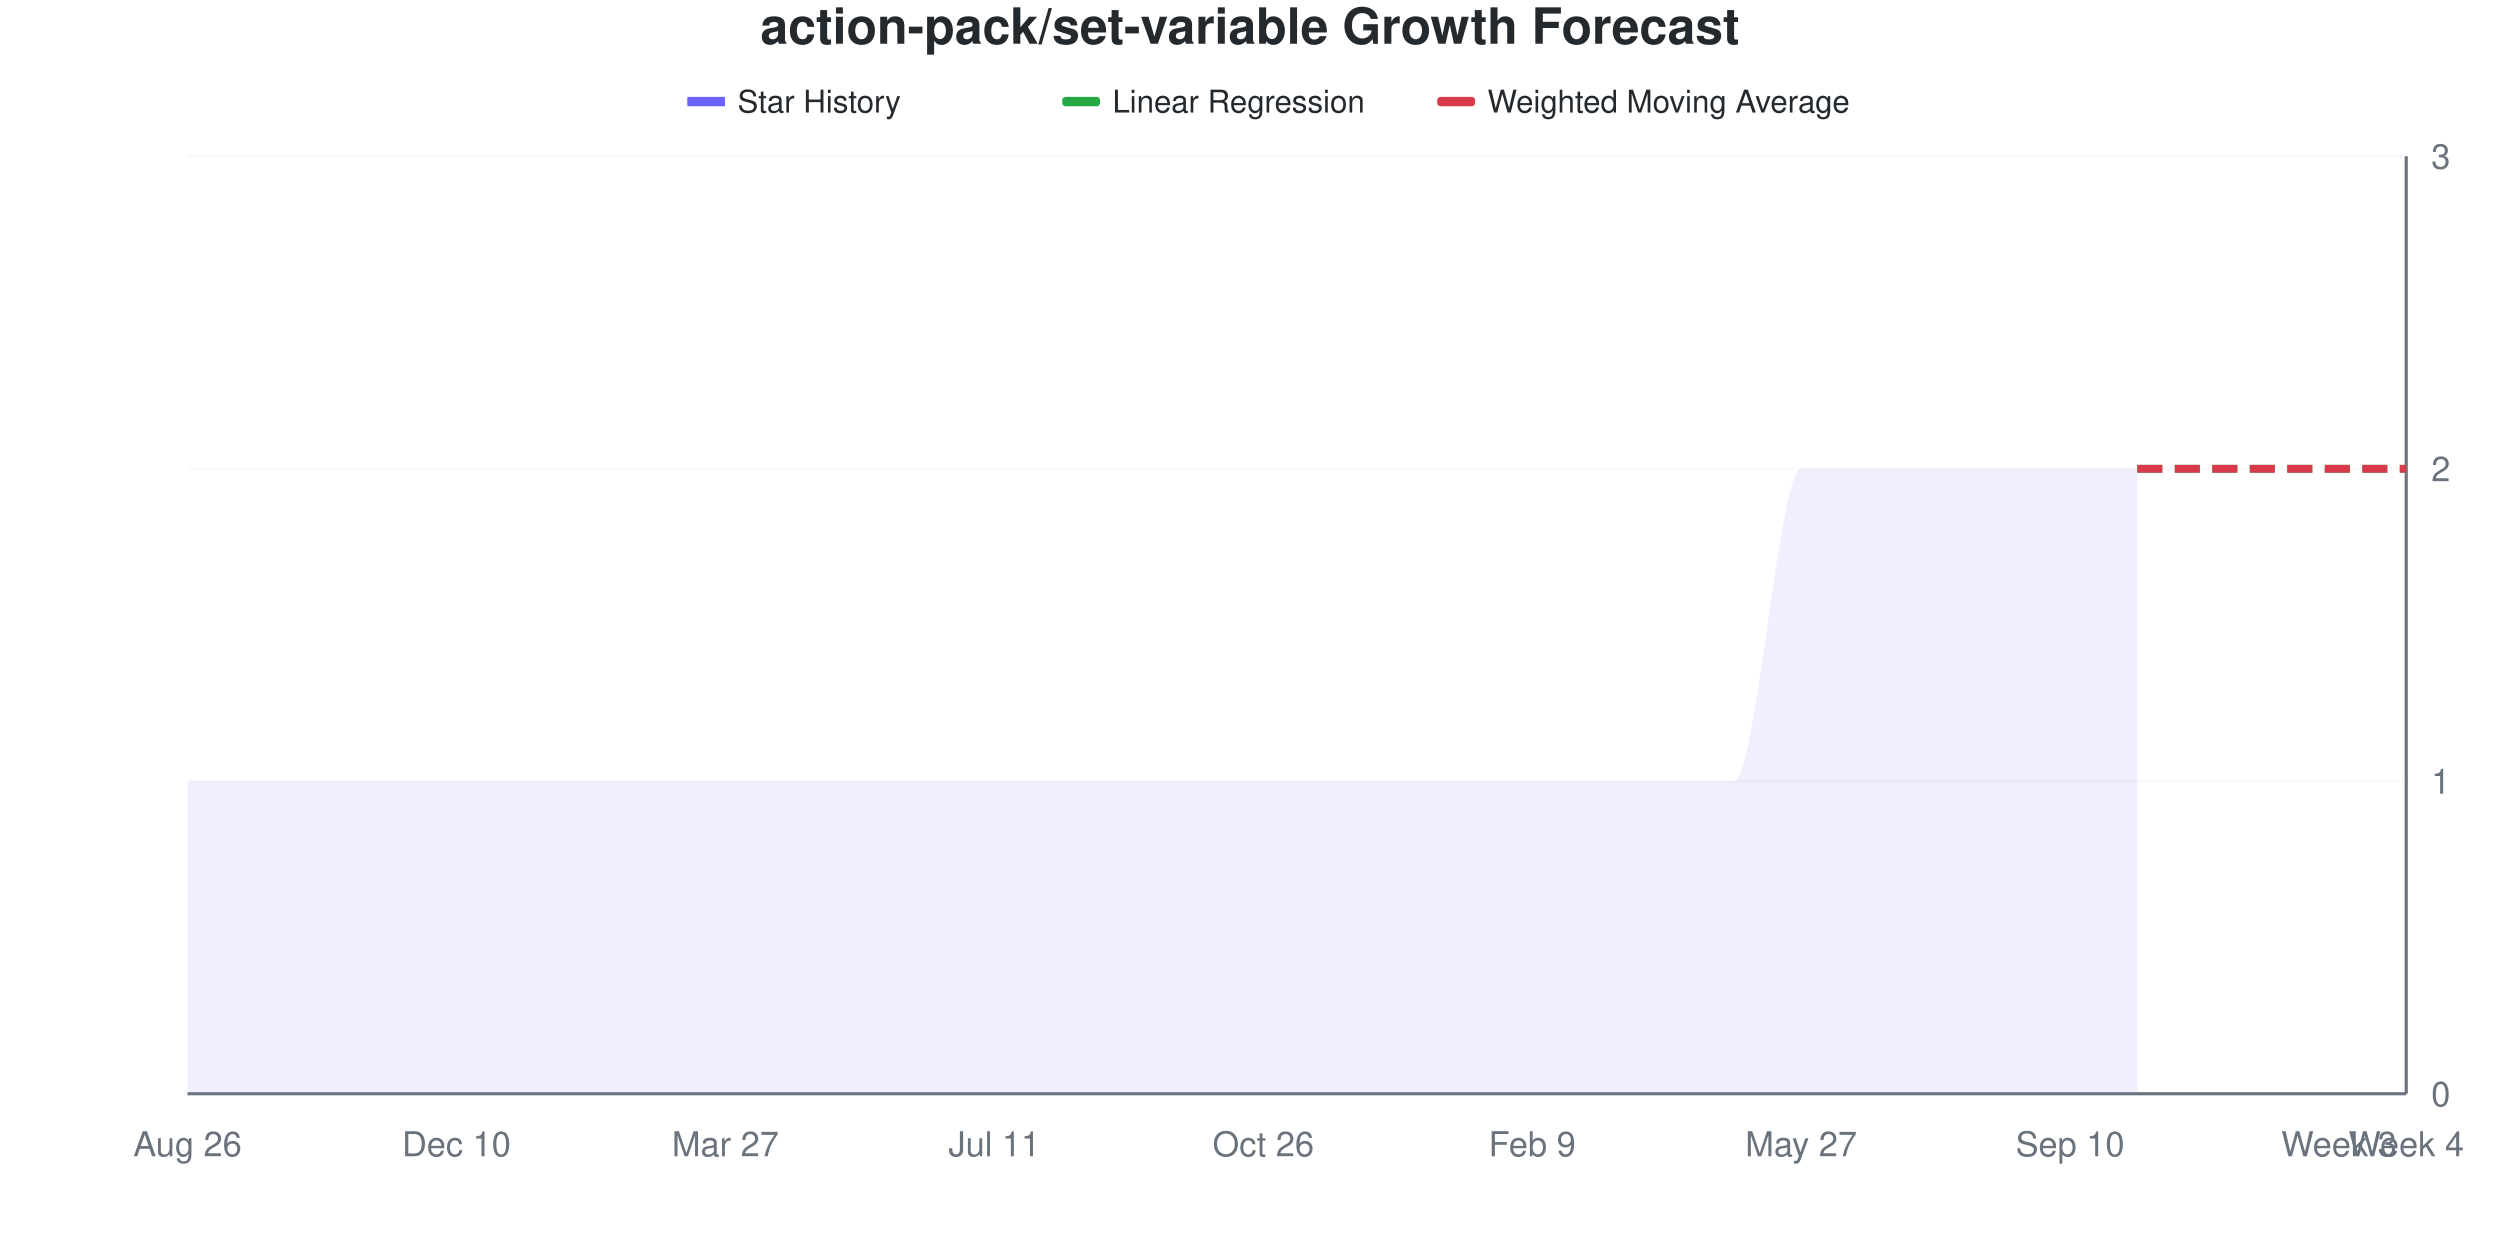
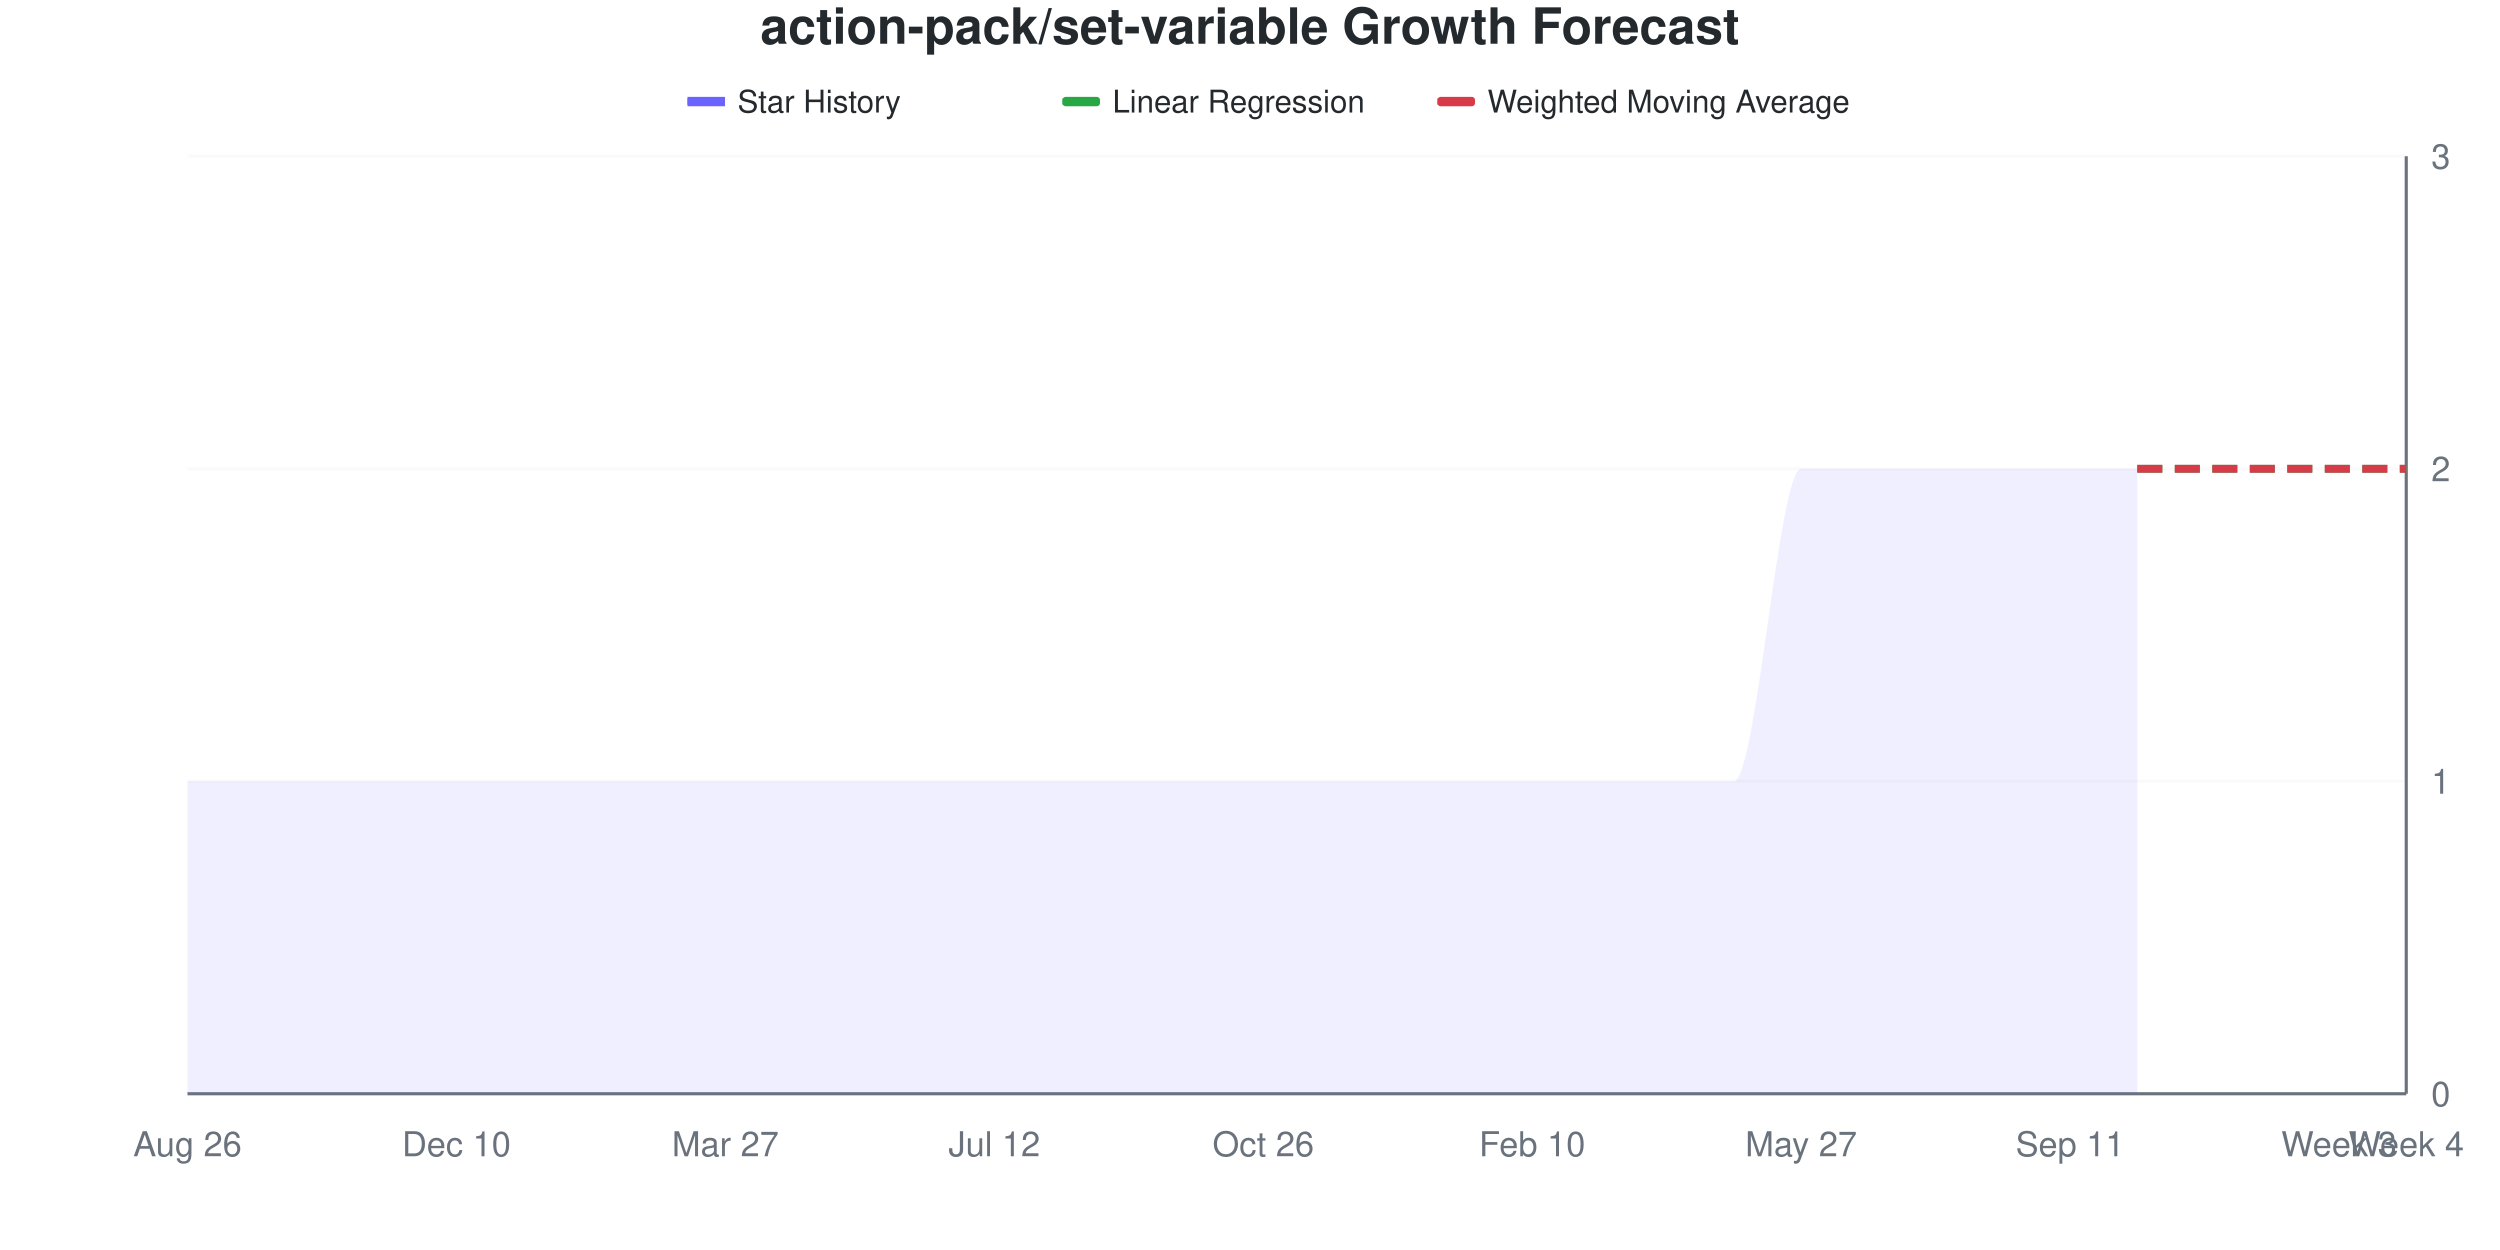
<svg xmlns="http://www.w3.org/2000/svg" viewBox="0 0 800 400" width="800" height="400">
  <style>
    @keyframes drawLine {
      to { stroke-dashoffset: 0; }
    }
    @keyframes fadeInPoint {
      from { opacity: 0; }
      to { opacity: 1; }
    }
    .data-line-0 {
      stroke-dasharray: 1208;
      stroke-dashoffset: 1208;
      animation: drawLine 2s ease-out forwards;
    }
    .data-point {
      opacity: 0;
      animation: fadeInPoint 0.5s ease-out forwards;
    }
    .chart-bg { fill: #fff; }
    .chart-text { fill: #24292e; }
    .chart-muted { fill: #6a737d; }
    .chart-grid { stroke: #eee; }
    .chart-axis { stroke: #6a737d; }
    @media (prefers-color-scheme: dark) {
      .chart-bg { fill: #0d1117; }
      .chart-text { fill: #e6edf3; }
      .chart-muted { fill: #8b949e; }
      .chart-grid { stroke: #21262d; }
      .chart-axis { stroke: #8b949e; }
    }
  </style>
  <rect width="800" height="400" class="chart-bg" />
  <text x="400" y="14" text-anchor="middle" class="chart-text" font-size="16" font-weight="bold" font-family="-apple-system, BlinkMacSystemFont, 'Segoe UI', Helvetica, Arial, sans-serif">action-pack/set-variable Growth Forecast</text>
  <g class="legend">
    <rect x="220" y="31" width="12" height="3" fill="#6b63ff" />
    <line x1="220" y1="32.5" x2="232" y2="32.5" stroke="#6b63ff" stroke-width="2" />
    <text x="236" y="36" class="chart-text" font-size="10" font-family="-apple-system, BlinkMacSystemFont, 'Segoe UI', Helvetica, Arial, sans-serif">Star History</text>
    <rect x="340" y="31" width="12" height="3" fill="#28a745" rx="1" />
    <line x1="340" y1="32.5" x2="352" y2="32.5" stroke="#28a745" stroke-width="2" stroke-dasharray="4,2" />
    <text x="356" y="36" class="chart-text" font-size="10" font-family="-apple-system, BlinkMacSystemFont, 'Segoe UI', Helvetica, Arial, sans-serif">Linear Regression</text>
    <rect x="460" y="31" width="12" height="3" fill="#d73a49" rx="1" />
    <line x1="460" y1="32.5" x2="472" y2="32.5" stroke="#d73a49" stroke-width="2" stroke-dasharray="4,2" />
    <text x="476" y="36" class="chart-text" font-size="10" font-family="-apple-system, BlinkMacSystemFont, 'Segoe UI', Helvetica, Arial, sans-serif">Weighted Moving Average</text>
  </g>
  <g class="grid">
    <line x1="60" y1="350" x2="770" y2="350" class="chart-grid" stroke-opacity="0.3" />
    <text x="778" y="354" text-anchor="start" class="chart-muted" font-size="11" font-family="-apple-system, BlinkMacSystemFont, 'Segoe UI', Helvetica, Arial, sans-serif">0</text>
    <line x1="60" y1="250" x2="770" y2="250" class="chart-grid" stroke-opacity="0.3" />
    <text x="778" y="254" text-anchor="start" class="chart-muted" font-size="11" font-family="-apple-system, BlinkMacSystemFont, 'Segoe UI', Helvetica, Arial, sans-serif">1</text>
    <line x1="60" y1="150" x2="770" y2="150" class="chart-grid" stroke-opacity="0.3" />
    <text x="778" y="154" text-anchor="start" class="chart-muted" font-size="11" font-family="-apple-system, BlinkMacSystemFont, 'Segoe UI', Helvetica, Arial, sans-serif">2</text>
    <line x1="60" y1="50" x2="770" y2="50" class="chart-grid" stroke-opacity="0.3" />
    <text x="778" y="54" text-anchor="start" class="chart-muted" font-size="11" font-family="-apple-system, BlinkMacSystemFont, 'Segoe UI', Helvetica, Arial, sans-serif">3</text>
  </g>
  <g class="milestones">
    
  </g>
  <g class="x-axis">
    <text x="60" y="370" text-anchor="middle" class="chart-muted" font-size="11" font-family="-apple-system, BlinkMacSystemFont, 'Segoe UI', Helvetica, Arial, sans-serif">Aug 26</text>
    <text x="146.061" y="370" text-anchor="middle" class="chart-muted" font-size="11" font-family="-apple-system, BlinkMacSystemFont, 'Segoe UI', Helvetica, Arial, sans-serif">Dec 10</text>
    <text x="232.121" y="370" text-anchor="middle" class="chart-muted" font-size="11" font-family="-apple-system, BlinkMacSystemFont, 'Segoe UI', Helvetica, Arial, sans-serif">Mar 27</text>
-     <text x="318.182" y="370" text-anchor="middle" class="chart-muted" font-size="11" font-family="-apple-system, BlinkMacSystemFont, 'Segoe UI', Helvetica, Arial, sans-serif">Jul 11</text>
+     <text x="318.182" y="370" text-anchor="middle" class="chart-muted" font-size="11" font-family="-apple-system, BlinkMacSystemFont, 'Segoe UI', Helvetica, Arial, sans-serif">Jul 12</text>
    <text x="404.242" y="370" text-anchor="middle" class="chart-muted" font-size="11" font-family="-apple-system, BlinkMacSystemFont, 'Segoe UI', Helvetica, Arial, sans-serif">Oct 26</text>
-     <text x="490.303" y="370" text-anchor="middle" class="chart-muted" font-size="11" font-family="-apple-system, BlinkMacSystemFont, 'Segoe UI', Helvetica, Arial, sans-serif">Feb 9</text>
+     <text x="490.303" y="370" text-anchor="middle" class="chart-muted" font-size="11" font-family="-apple-system, BlinkMacSystemFont, 'Segoe UI', Helvetica, Arial, sans-serif">Feb 10</text>
    <text x="576.364" y="370" text-anchor="middle" class="chart-muted" font-size="11" font-family="-apple-system, BlinkMacSystemFont, 'Segoe UI', Helvetica, Arial, sans-serif">May 27</text>
-     <text x="662.424" y="370" text-anchor="middle" class="chart-muted" font-size="11" font-family="-apple-system, BlinkMacSystemFont, 'Segoe UI', Helvetica, Arial, sans-serif">Sep 10</text>
+     <text x="662.424" y="370" text-anchor="middle" class="chart-muted" font-size="11" font-family="-apple-system, BlinkMacSystemFont, 'Segoe UI', Helvetica, Arial, sans-serif">Sep 11</text>
    <text x="748.485" y="370" text-anchor="middle" class="chart-muted" font-size="11" font-family="-apple-system, BlinkMacSystemFont, 'Segoe UI', Helvetica, Arial, sans-serif">Week 3</text>
    <text x="770" y="370" text-anchor="middle" class="chart-muted" font-size="11" font-family="-apple-system, BlinkMacSystemFont, 'Segoe UI', Helvetica, Arial, sans-serif">Week 4</text>
  </g>
  <line x1="770" y1="50" x2="770" y2="350" class="chart-axis" stroke-width="1" />
  <line x1="60" y1="350" x2="770" y2="350" class="chart-axis" stroke-width="1" />
  <path d="M60,350 L60,250 C67.172,250 74.343,250 81.515,250 C88.687,250 95.859,250 103.03,250 C110.202,250 117.374,250 124.545,250 C131.717,250 138.889,250 146.061,250 C153.232,250 160.404,250 167.576,250 C174.747,250 181.919,250 189.091,250 C196.263,250 203.434,250 210.606,250 C217.778,250 224.949,250 232.121,250 C239.293,250 246.465,250 253.636,250 C260.808,250 267.98,250 275.152,250 C282.323,250 289.495,250 296.667,250 C303.838,250 311.01,250 318.182,250 C325.354,250 332.525,250 339.697,250 C346.869,250 354.04,250 361.212,250 C368.384,250 375.556,250 382.727,250 C389.899,250 397.071,250 404.242,250 C411.414,250 418.586,250 425.758,250 C432.929,250 440.101,250 447.273,250 C454.444,250 461.616,250 468.788,250 C475.96,250 483.131,250 490.303,250 C497.475,250 504.646,250 511.818,250 C518.99,250 526.162,250 533.333,250 C540.505,250 547.677,250 554.848,250 C562.02,250 569.192,150 576.364,150 C583.535,150 590.707,150 597.879,150 C605.051,150 612.222,150 619.394,150 C626.566,150 633.737,150 640.909,150 C648.081,150 655.253,150 662.424,150 C669.596,150 676.768,150 683.939,150 L683.939,350 L60,350 Z" fill="#6b63ff" fill-opacity="0.1" />
  <path d="M60,350 L60,250 C67.172,250 74.343,250 81.515,250 C88.687,250 95.859,250 103.03,250 C110.202,250 117.374,250 124.545,250 C131.717,250 138.889,250 146.061,250 C153.232,250 160.404,250 167.576,250 C174.747,250 181.919,250 189.091,250 C196.263,250 203.434,250 210.606,250 C217.778,250 224.949,250 232.121,250 C239.293,250 246.465,250 253.636,250 C260.808,250 267.98,250 275.152,250 C282.323,250 289.495,250 296.667,250 C303.838,250 311.01,250 318.182,250 C325.354,250 332.525,250 339.697,250 C346.869,250 354.04,250 361.212,250 C368.384,250 375.556,250 382.727,250 C389.899,250 397.071,250 404.242,250 C411.414,250 418.586,250 425.758,250 C432.929,250 440.101,250 447.273,250 C454.444,250 461.616,250 468.788,250 C475.96,250 483.131,250 490.303,250 C497.475,250 504.646,250 511.818,250 C518.99,250 526.162,250 533.333,250 C540.505,250 547.677,250 554.848,250 C562.02,250 569.192,150 576.364,150 C583.535,150 590.707,150 597.879,150 C605.051,150 612.222,150 619.394,150 C626.566,150 633.737,150 640.909,150 C648.081,150 655.253,150 662.424,150 C669.596,150 676.768,150 683.939,150" fill="none" stroke="#6b63ff" stroke-width="2.5" class="data-line-0" />
  <path d="M683.939,150 C691.111,150 698.283,150 705.455,150 C712.626,150 719.798,150 726.97,150 C734.141,150 741.313,150 748.485,150 C755.657,150 762.828,150 770,150" fill="none" stroke="#28a745" stroke-width="2.5" stroke-dasharray="8,4" />
  <path d="M683.939,150 C691.111,150 698.283,150 705.455,150 C712.626,150 719.798,150 726.97,150 C734.141,150 741.313,150 748.485,150 C755.657,150 762.828,150 770,150" fill="none" stroke="#d73a49" stroke-width="2.5" stroke-dasharray="8,4" />
  <g class="points">
    <circle cx="60" cy="250" r="4" fill="#6b63ff" class="data-point" style="animation-delay: 1.50s" />
    <circle cx="81.515" cy="250" r="4" fill="#6b63ff" class="data-point" style="animation-delay: 1.55s" />
    <circle cx="103.03" cy="250" r="4" fill="#6b63ff" class="data-point" style="animation-delay: 1.60s" />
    <circle cx="124.545" cy="250" r="4" fill="#6b63ff" class="data-point" style="animation-delay: 1.65s" />
    <circle cx="146.061" cy="250" r="4" fill="#6b63ff" class="data-point" style="animation-delay: 1.70s" />
    <circle cx="167.576" cy="250" r="4" fill="#6b63ff" class="data-point" style="animation-delay: 1.75s" />
    <circle cx="189.091" cy="250" r="4" fill="#6b63ff" class="data-point" style="animation-delay: 1.80s" />
    <circle cx="210.606" cy="250" r="4" fill="#6b63ff" class="data-point" style="animation-delay: 1.85s" />
    <circle cx="232.121" cy="250" r="4" fill="#6b63ff" class="data-point" style="animation-delay: 1.90s" />
    <circle cx="253.636" cy="250" r="4" fill="#6b63ff" class="data-point" style="animation-delay: 1.95s" />
    <circle cx="275.152" cy="250" r="4" fill="#6b63ff" class="data-point" style="animation-delay: 2.00s" />
    <circle cx="296.667" cy="250" r="4" fill="#6b63ff" class="data-point" style="animation-delay: 2.05s" />
    <circle cx="318.182" cy="250" r="4" fill="#6b63ff" class="data-point" style="animation-delay: 2.10s" />
    <circle cx="339.697" cy="250" r="4" fill="#6b63ff" class="data-point" style="animation-delay: 2.15s" />
    <circle cx="361.212" cy="250" r="4" fill="#6b63ff" class="data-point" style="animation-delay: 2.20s" />
    <circle cx="382.727" cy="250" r="4" fill="#6b63ff" class="data-point" style="animation-delay: 2.25s" />
    <circle cx="404.242" cy="250" r="4" fill="#6b63ff" class="data-point" style="animation-delay: 2.30s" />
    <circle cx="425.758" cy="250" r="4" fill="#6b63ff" class="data-point" style="animation-delay: 2.35s" />
    <circle cx="447.273" cy="250" r="4" fill="#6b63ff" class="data-point" style="animation-delay: 2.40s" />
    <circle cx="468.788" cy="250" r="4" fill="#6b63ff" class="data-point" style="animation-delay: 2.45s" />
    <circle cx="490.303" cy="250" r="4" fill="#6b63ff" class="data-point" style="animation-delay: 2.50s" />
    <circle cx="511.818" cy="250" r="4" fill="#6b63ff" class="data-point" style="animation-delay: 2.55s" />
    <circle cx="533.333" cy="250" r="4" fill="#6b63ff" class="data-point" style="animation-delay: 2.60s" />
    <circle cx="554.848" cy="250" r="4" fill="#6b63ff" class="data-point" style="animation-delay: 2.65s" />
    <circle cx="576.364" cy="150" r="4" fill="#6b63ff" class="data-point" style="animation-delay: 2.70s" />
    <circle cx="597.879" cy="150" r="4" fill="#6b63ff" class="data-point" style="animation-delay: 2.75s" />
    <circle cx="619.394" cy="150" r="4" fill="#6b63ff" class="data-point" style="animation-delay: 2.80s" />
    <circle cx="640.909" cy="150" r="4" fill="#6b63ff" class="data-point" style="animation-delay: 2.85s" />
    <circle cx="662.424" cy="150" r="4" fill="#6b63ff" class="data-point" style="animation-delay: 2.90s" />
    <circle cx="683.939" cy="150" r="4" fill="#6b63ff" class="data-point" style="animation-delay: 2.95s" />
  </g>
</svg>
